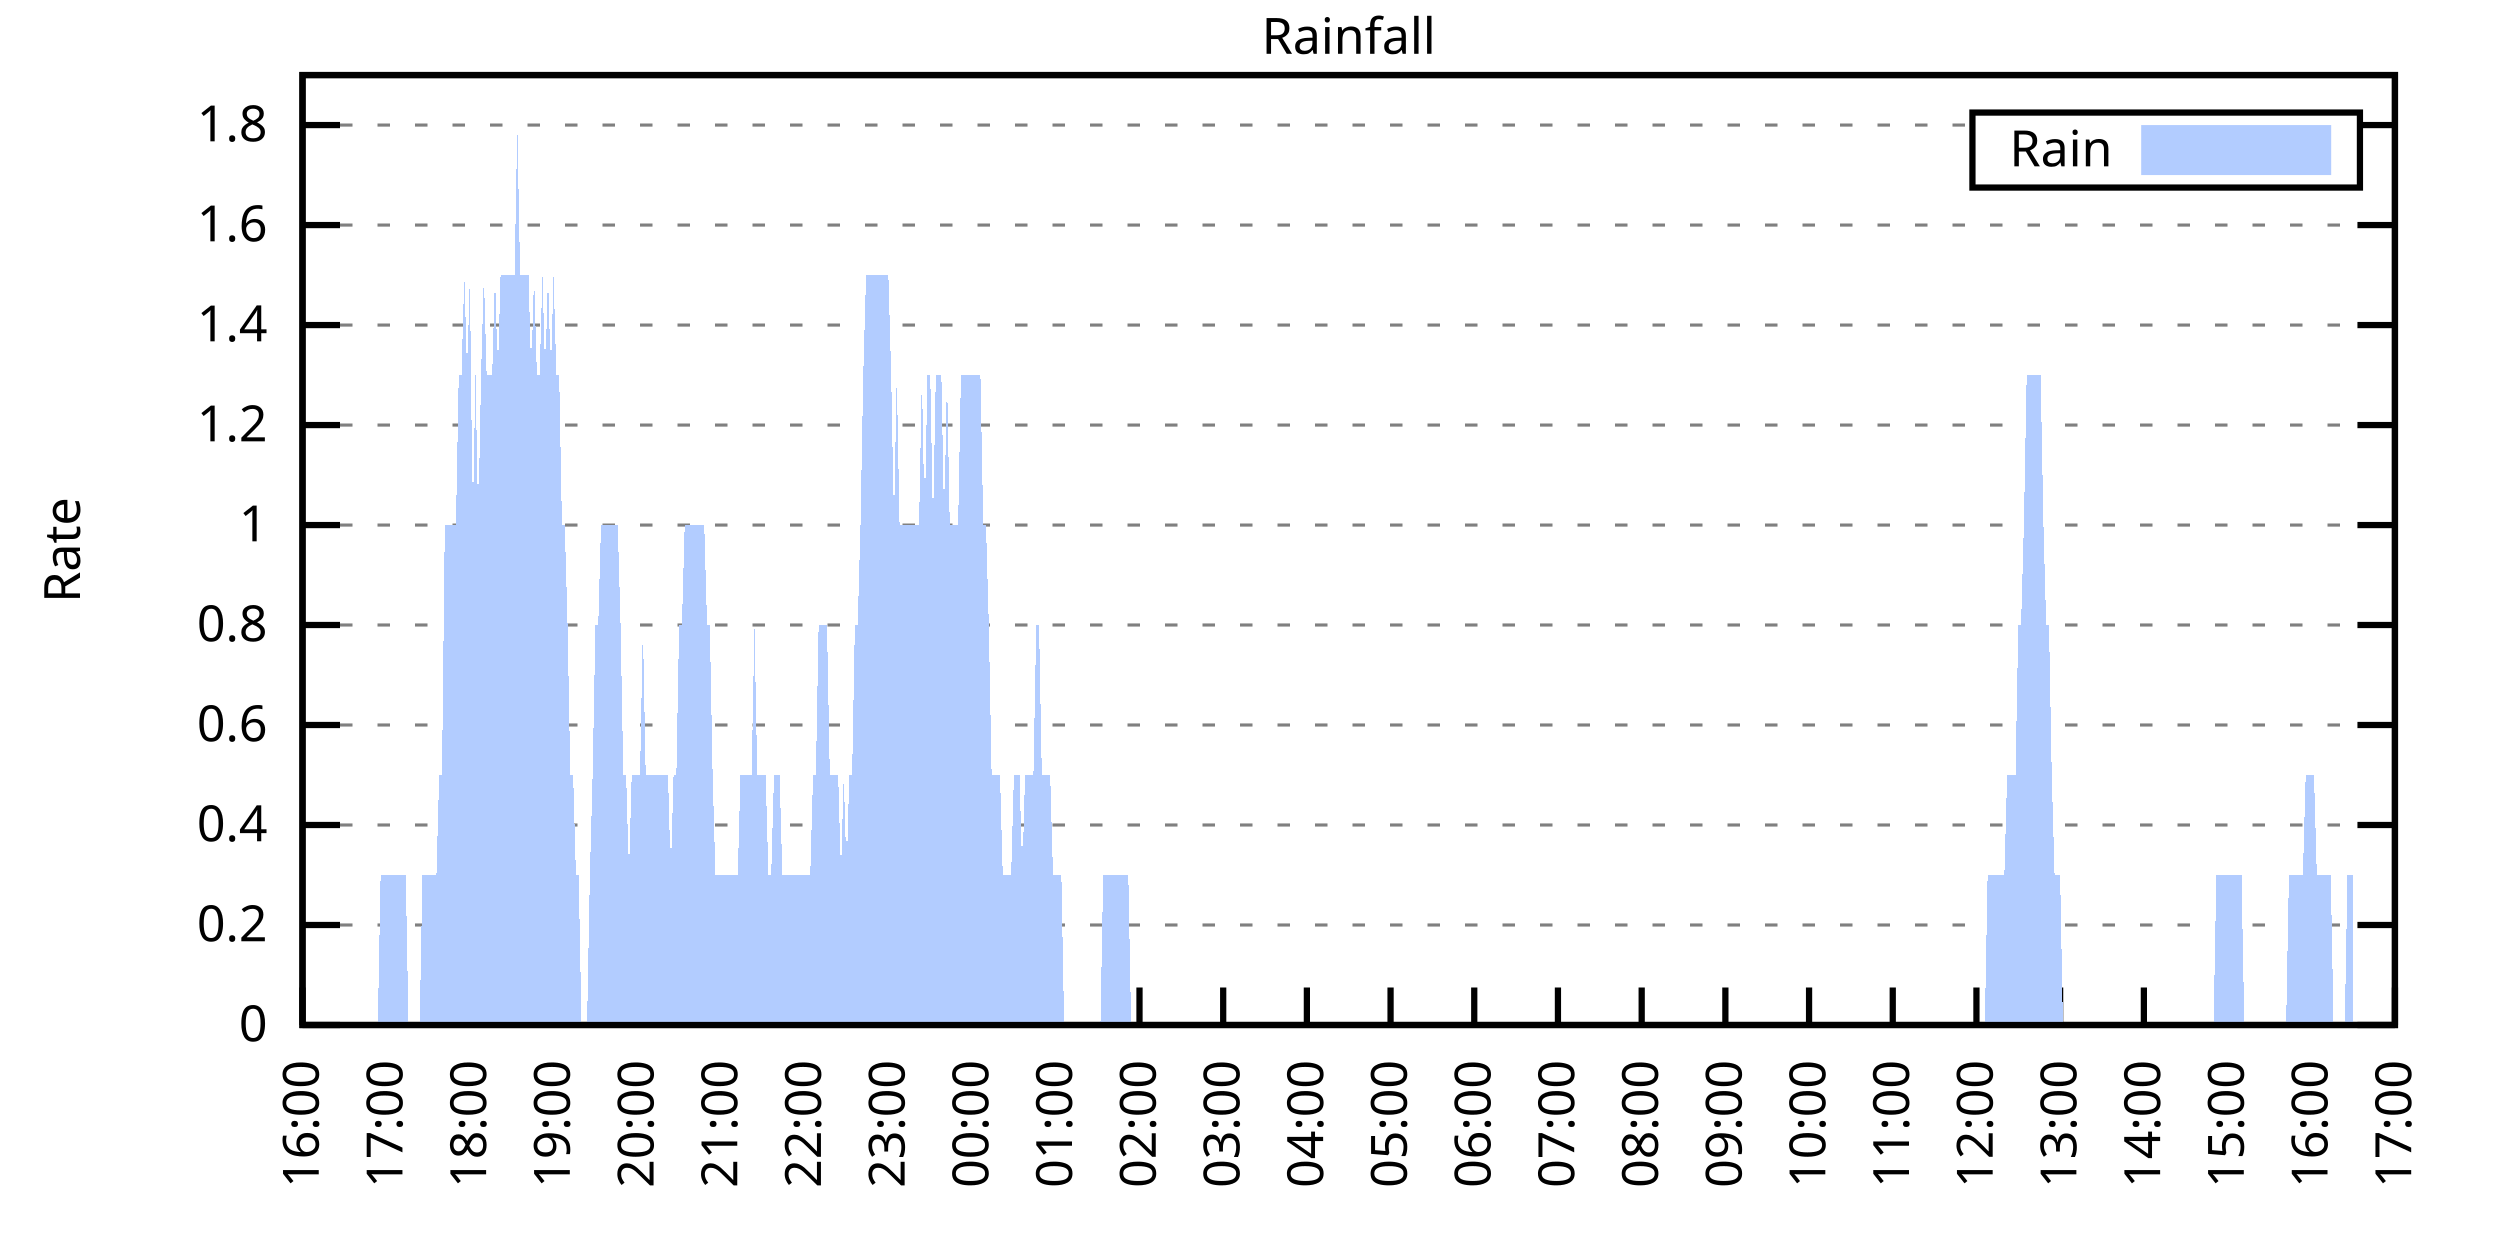
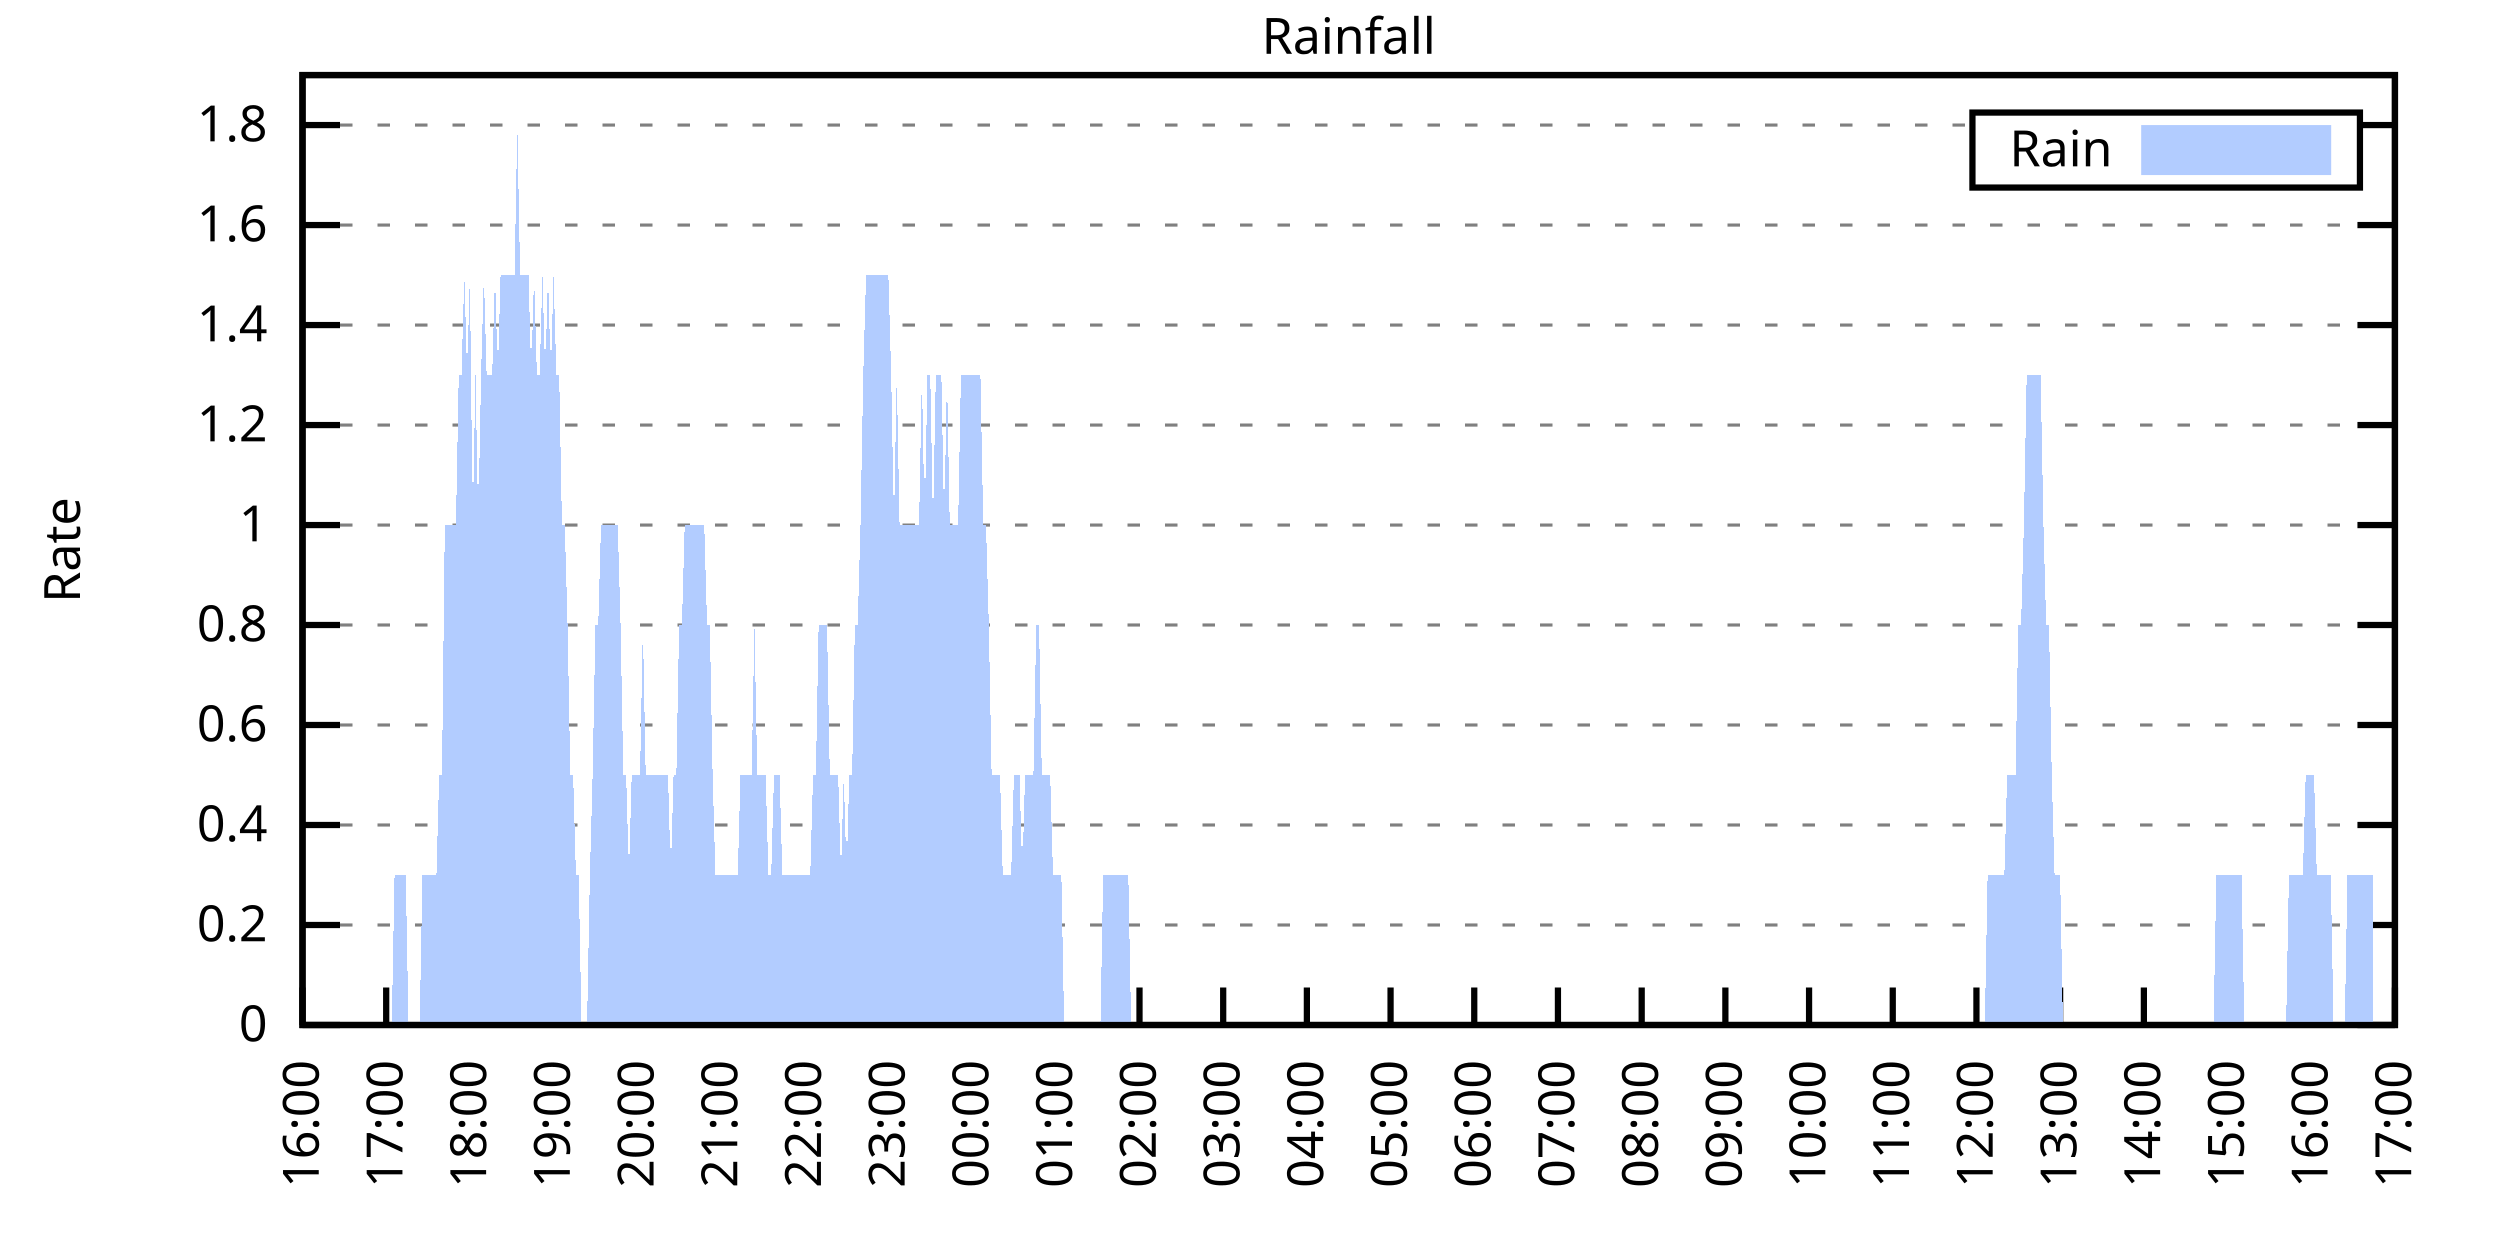
<svg xmlns="http://www.w3.org/2000/svg" xmlns:xlink="http://www.w3.org/1999/xlink" width="400" height="200" viewBox="0 0 400 200">
  <g id="gnuplot_canvas">
    <rect x="0" y="0" width="400" height="200" fill="none" />
    <defs>
      <circle id="gpDot" r="0.5" stroke-width="0.5" stroke="currentColor" />
      <path id="gpPt0" stroke-width="0.333" stroke="currentColor" d="M-1,0 h2 M0,-1 v2" />
      <path id="gpPt1" stroke-width="0.333" stroke="currentColor" d="M-1,-1 L1,1 M1,-1 L-1,1" />
      <path id="gpPt2" stroke-width="0.333" stroke="currentColor" d="M-1,0 L1,0 M0,-1 L0,1 M-1,-1 L1,1 M-1,1 L1,-1" />
      <rect id="gpPt3" stroke-width="0.333" stroke="currentColor" x="-1" y="-1" width="2" height="2" />
      <rect id="gpPt4" stroke-width="0.333" stroke="currentColor" fill="currentColor" x="-1" y="-1" width="2" height="2" />
      <circle id="gpPt5" stroke-width="0.333" stroke="currentColor" cx="0" cy="0" r="1" />
      <use xlink:href="#gpPt5" id="gpPt6" fill="currentColor" stroke="none" />
      <path id="gpPt7" stroke-width="0.333" stroke="currentColor" d="M0,-1.33 L-1.33,0.67 L1.33,0.67 z" />
      <use xlink:href="#gpPt7" id="gpPt8" fill="currentColor" stroke="none" />
      <use xlink:href="#gpPt7" id="gpPt9" stroke="currentColor" transform="rotate(180)" />
      <use xlink:href="#gpPt9" id="gpPt10" fill="currentColor" stroke="none" />
      <use xlink:href="#gpPt3" id="gpPt11" stroke="currentColor" transform="rotate(45)" />
      <use xlink:href="#gpPt11" id="gpPt12" fill="currentColor" stroke="none" />
      <path id="gpPt13" stroke-width="0.333" stroke="currentColor" d="M0,1.330 L1.265,0.411 L0.782,-1.067 L-0.782,-1.076 L-1.265,0.411 z" />
      <use xlink:href="#gpPt13" id="gpPt14" fill="currentColor" stroke="none" />
      <filter id="textbox" filterUnits="objectBoundingBox" x="0" y="0" height="1" width="1">
        <feFlood flood-color="white" flood-opacity="1" result="bgnd" />
        <feComposite in="SourceGraphic" in2="bgnd" operator="atop" />
      </filter>
      <filter id="greybox" filterUnits="objectBoundingBox" x="0" y="0" height="1" width="1">
        <feFlood flood-color="lightgrey" flood-opacity="1" result="grey" />
        <feComposite in="SourceGraphic" in2="grey" operator="atop" />
      </filter>
    </defs>
    <g fill="none" color="white" stroke="currentColor" stroke-width="1.00" stroke-linecap="butt" stroke-linejoin="miter">
</g>
    <g fill="none" color="black" stroke="currentColor" stroke-width="1.00" stroke-linecap="butt" stroke-linejoin="miter">
      <g stroke="none" shape-rendering="crispEdges">
        <polygon fill="rgb(255, 255, 255)" points="48.40,164.00 383.18,164.00 383.18,12.02 48.40,12.02 " />
      </g>
    </g>
    <g fill="none" color="black" stroke="currentColor" stroke-width="1.00" stroke-linecap="butt" stroke-linejoin="miter">
</g>
    <g fill="none" color="black" stroke="black" stroke-width="0.50" stroke-linecap="butt" stroke-linejoin="miter">
</g>
    <g fill="none" color="gray" stroke="currentColor" stroke-width="0.50" stroke-linecap="butt" stroke-linejoin="miter">
      <path stroke="gray" stroke-dasharray="2,4" class="gridline" d="M48.40,164.00 L383.19,164.00  " />
    </g>
    <g fill="none" color="gray" stroke="gray" stroke-width="1.00" stroke-linecap="butt" stroke-linejoin="miter">
</g>
    <g fill="none" color="black" stroke="currentColor" stroke-width="1.00" stroke-linecap="butt" stroke-linejoin="miter">
      <path stroke="black" d="M48.40,164.00 L54.40,164.00 M383.19,164.00 L377.19,164.00  " />
      <g transform="translate(42.80,166.60)" stroke="none" fill="black" font-family="Sans" font-size="8.00" text-anchor="end">
        <text>
          <tspan font-family="Sans"> 0</tspan>
        </text>
      </g>
    </g>
    <g fill="none" color="black" stroke="currentColor" stroke-width="1.00" stroke-linecap="butt" stroke-linejoin="miter">
</g>
    <g fill="none" color="black" stroke="black" stroke-width="0.50" stroke-linecap="butt" stroke-linejoin="miter">
</g>
    <g fill="none" color="gray" stroke="currentColor" stroke-width="0.50" stroke-linecap="butt" stroke-linejoin="miter">
      <path stroke="gray" stroke-dasharray="2,4" class="gridline" d="M48.40,148.00 L383.19,148.00  " />
    </g>
    <g fill="none" color="gray" stroke="gray" stroke-width="1.00" stroke-linecap="butt" stroke-linejoin="miter">
</g>
    <g fill="none" color="black" stroke="currentColor" stroke-width="1.00" stroke-linecap="butt" stroke-linejoin="miter">
      <path stroke="black" d="M48.40,148.00 L54.40,148.00 M383.19,148.00 L377.19,148.00  " />
      <g transform="translate(42.80,150.60)" stroke="none" fill="black" font-family="Sans" font-size="8.00" text-anchor="end">
        <text>
          <tspan font-family="Sans"> 0.2</tspan>
        </text>
      </g>
    </g>
    <g fill="none" color="black" stroke="currentColor" stroke-width="1.00" stroke-linecap="butt" stroke-linejoin="miter">
</g>
    <g fill="none" color="black" stroke="black" stroke-width="0.50" stroke-linecap="butt" stroke-linejoin="miter">
</g>
    <g fill="none" color="gray" stroke="currentColor" stroke-width="0.50" stroke-linecap="butt" stroke-linejoin="miter">
      <path stroke="gray" stroke-dasharray="2,4" class="gridline" d="M48.40,132.00 L383.19,132.00  " />
    </g>
    <g fill="none" color="gray" stroke="gray" stroke-width="1.00" stroke-linecap="butt" stroke-linejoin="miter">
</g>
    <g fill="none" color="black" stroke="currentColor" stroke-width="1.00" stroke-linecap="butt" stroke-linejoin="miter">
      <path stroke="black" d="M48.40,132.00 L54.40,132.00 M383.19,132.00 L377.19,132.00  " />
      <g transform="translate(42.80,134.60)" stroke="none" fill="black" font-family="Sans" font-size="8.00" text-anchor="end">
        <text>
          <tspan font-family="Sans"> 0.4</tspan>
        </text>
      </g>
    </g>
    <g fill="none" color="black" stroke="currentColor" stroke-width="1.00" stroke-linecap="butt" stroke-linejoin="miter">
</g>
    <g fill="none" color="black" stroke="black" stroke-width="0.50" stroke-linecap="butt" stroke-linejoin="miter">
</g>
    <g fill="none" color="gray" stroke="currentColor" stroke-width="0.50" stroke-linecap="butt" stroke-linejoin="miter">
      <path stroke="gray" stroke-dasharray="2,4" class="gridline" d="M48.40,116.00 L383.19,116.00  " />
    </g>
    <g fill="none" color="gray" stroke="gray" stroke-width="1.00" stroke-linecap="butt" stroke-linejoin="miter">
</g>
    <g fill="none" color="black" stroke="currentColor" stroke-width="1.00" stroke-linecap="butt" stroke-linejoin="miter">
      <path stroke="black" d="M48.40,116.00 L54.40,116.00 M383.19,116.00 L377.19,116.00  " />
      <g transform="translate(42.80,118.60)" stroke="none" fill="black" font-family="Sans" font-size="8.00" text-anchor="end">
        <text>
          <tspan font-family="Sans"> 0.6</tspan>
        </text>
      </g>
    </g>
    <g fill="none" color="black" stroke="currentColor" stroke-width="1.00" stroke-linecap="butt" stroke-linejoin="miter">
</g>
    <g fill="none" color="black" stroke="black" stroke-width="0.50" stroke-linecap="butt" stroke-linejoin="miter">
</g>
    <g fill="none" color="gray" stroke="currentColor" stroke-width="0.50" stroke-linecap="butt" stroke-linejoin="miter">
      <path stroke="gray" stroke-dasharray="2,4" class="gridline" d="M48.40,100.00 L383.19,100.00  " />
    </g>
    <g fill="none" color="gray" stroke="gray" stroke-width="1.00" stroke-linecap="butt" stroke-linejoin="miter">
</g>
    <g fill="none" color="black" stroke="currentColor" stroke-width="1.00" stroke-linecap="butt" stroke-linejoin="miter">
      <path stroke="black" d="M48.40,100.00 L54.40,100.00 M383.19,100.00 L377.19,100.00  " />
      <g transform="translate(42.80,102.60)" stroke="none" fill="black" font-family="Sans" font-size="8.00" text-anchor="end">
        <text>
          <tspan font-family="Sans"> 0.8</tspan>
        </text>
      </g>
    </g>
    <g fill="none" color="black" stroke="currentColor" stroke-width="1.00" stroke-linecap="butt" stroke-linejoin="miter">
</g>
    <g fill="none" color="black" stroke="black" stroke-width="0.50" stroke-linecap="butt" stroke-linejoin="miter">
</g>
    <g fill="none" color="gray" stroke="currentColor" stroke-width="0.50" stroke-linecap="butt" stroke-linejoin="miter">
      <path stroke="gray" stroke-dasharray="2,4" class="gridline" d="M48.40,84.01 L383.19,84.01  " />
    </g>
    <g fill="none" color="gray" stroke="gray" stroke-width="1.00" stroke-linecap="butt" stroke-linejoin="miter">
</g>
    <g fill="none" color="black" stroke="currentColor" stroke-width="1.00" stroke-linecap="butt" stroke-linejoin="miter">
      <path stroke="black" d="M48.40,84.01 L54.40,84.01 M383.19,84.01 L377.19,84.01  " />
      <g transform="translate(42.80,86.61)" stroke="none" fill="black" font-family="Sans" font-size="8.00" text-anchor="end">
        <text>
          <tspan font-family="Sans"> 1</tspan>
        </text>
      </g>
    </g>
    <g fill="none" color="black" stroke="currentColor" stroke-width="1.00" stroke-linecap="butt" stroke-linejoin="miter">
</g>
    <g fill="none" color="black" stroke="black" stroke-width="0.50" stroke-linecap="butt" stroke-linejoin="miter">
</g>
    <g fill="none" color="gray" stroke="currentColor" stroke-width="0.50" stroke-linecap="butt" stroke-linejoin="miter">
      <path stroke="gray" stroke-dasharray="2,4" class="gridline" d="M48.40,68.01 L383.19,68.01  " />
    </g>
    <g fill="none" color="gray" stroke="gray" stroke-width="1.00" stroke-linecap="butt" stroke-linejoin="miter">
</g>
    <g fill="none" color="black" stroke="currentColor" stroke-width="1.00" stroke-linecap="butt" stroke-linejoin="miter">
      <path stroke="black" d="M48.40,68.01 L54.40,68.01 M383.19,68.01 L377.19,68.01  " />
      <g transform="translate(42.80,70.61)" stroke="none" fill="black" font-family="Sans" font-size="8.00" text-anchor="end">
        <text>
          <tspan font-family="Sans"> 1.2</tspan>
        </text>
      </g>
    </g>
    <g fill="none" color="black" stroke="currentColor" stroke-width="1.00" stroke-linecap="butt" stroke-linejoin="miter">
</g>
    <g fill="none" color="black" stroke="black" stroke-width="0.50" stroke-linecap="butt" stroke-linejoin="miter">
</g>
    <g fill="none" color="gray" stroke="currentColor" stroke-width="0.50" stroke-linecap="butt" stroke-linejoin="miter">
      <path stroke="gray" stroke-dasharray="2,4" class="gridline" d="M48.40,52.01 L383.19,52.01  " />
    </g>
    <g fill="none" color="gray" stroke="gray" stroke-width="1.00" stroke-linecap="butt" stroke-linejoin="miter">
</g>
    <g fill="none" color="black" stroke="currentColor" stroke-width="1.00" stroke-linecap="butt" stroke-linejoin="miter">
      <path stroke="black" d="M48.40,52.01 L54.40,52.01 M383.19,52.01 L377.19,52.01  " />
      <g transform="translate(42.80,54.61)" stroke="none" fill="black" font-family="Sans" font-size="8.00" text-anchor="end">
        <text>
          <tspan font-family="Sans"> 1.4</tspan>
        </text>
      </g>
    </g>
    <g fill="none" color="black" stroke="currentColor" stroke-width="1.00" stroke-linecap="butt" stroke-linejoin="miter">
</g>
    <g fill="none" color="black" stroke="black" stroke-width="0.50" stroke-linecap="butt" stroke-linejoin="miter">
</g>
    <g fill="none" color="gray" stroke="currentColor" stroke-width="0.50" stroke-linecap="butt" stroke-linejoin="miter">
      <path stroke="gray" stroke-dasharray="2,4" class="gridline" d="M48.40,36.01 L383.19,36.01  " />
    </g>
    <g fill="none" color="gray" stroke="gray" stroke-width="1.00" stroke-linecap="butt" stroke-linejoin="miter">
</g>
    <g fill="none" color="black" stroke="currentColor" stroke-width="1.00" stroke-linecap="butt" stroke-linejoin="miter">
      <path stroke="black" d="M48.40,36.01 L54.40,36.01 M383.19,36.01 L377.19,36.01  " />
      <g transform="translate(42.80,38.61)" stroke="none" fill="black" font-family="Sans" font-size="8.00" text-anchor="end">
        <text>
          <tspan font-family="Sans"> 1.6</tspan>
        </text>
      </g>
    </g>
    <g fill="none" color="black" stroke="currentColor" stroke-width="1.00" stroke-linecap="butt" stroke-linejoin="miter">
</g>
    <g fill="none" color="black" stroke="black" stroke-width="0.50" stroke-linecap="butt" stroke-linejoin="miter">
</g>
    <g fill="none" color="gray" stroke="currentColor" stroke-width="0.50" stroke-linecap="butt" stroke-linejoin="miter">
      <path stroke="gray" stroke-dasharray="2,4" class="gridline" d="M48.40,20.01 L315.59,20.01 M377.59,20.01 L383.19,20.01  " />
    </g>
    <g fill="none" color="gray" stroke="gray" stroke-width="1.00" stroke-linecap="butt" stroke-linejoin="miter">
</g>
    <g fill="none" color="black" stroke="currentColor" stroke-width="1.00" stroke-linecap="butt" stroke-linejoin="miter">
      <path stroke="black" d="M48.40,20.01 L54.40,20.01 M383.19,20.01 L377.19,20.01  " />
      <g transform="translate(42.80,22.61)" stroke="none" fill="black" font-family="Sans" font-size="8.00" text-anchor="end">
        <text>
          <tspan font-family="Sans"> 1.8</tspan>
        </text>
      </g>
    </g>
    <g fill="none" color="black" stroke="currentColor" stroke-width="1.00" stroke-linecap="butt" stroke-linejoin="miter">
      <path stroke="black" d="M48.40,164.00 L48.40,158.00  " />
      <g transform="translate(51.00,169.60) rotate(270.00)" stroke="none" fill="black" font-family="Sans" font-size="8.00" text-anchor="end">
        <text>
          <tspan font-family="Sans">16:00</tspan>
        </text>
      </g>
    </g>
    <g fill="none" color="black" stroke="currentColor" stroke-width="1.00" stroke-linecap="butt" stroke-linejoin="miter">
      <path stroke="black" d="M61.79,164.00 L61.79,158.00  " />
      <g transform="translate(64.39,169.60) rotate(270.00)" stroke="none" fill="black" font-family="Sans" font-size="8.00" text-anchor="end">
        <text>
          <tspan font-family="Sans">17:00</tspan>
        </text>
      </g>
    </g>
    <g fill="none" color="black" stroke="currentColor" stroke-width="1.00" stroke-linecap="butt" stroke-linejoin="miter">
      <path stroke="black" d="M75.18,164.00 L75.18,158.00  " />
      <g transform="translate(77.78,169.60) rotate(270.00)" stroke="none" fill="black" font-family="Sans" font-size="8.00" text-anchor="end">
        <text>
          <tspan font-family="Sans">18:00</tspan>
        </text>
      </g>
    </g>
    <g fill="none" color="black" stroke="currentColor" stroke-width="1.00" stroke-linecap="butt" stroke-linejoin="miter">
      <path stroke="black" d="M88.57,164.00 L88.57,158.00  " />
      <g transform="translate(91.17,169.60) rotate(270.00)" stroke="none" fill="black" font-family="Sans" font-size="8.00" text-anchor="end">
        <text>
          <tspan font-family="Sans">19:00</tspan>
        </text>
      </g>
    </g>
    <g fill="none" color="black" stroke="currentColor" stroke-width="1.00" stroke-linecap="butt" stroke-linejoin="miter">
      <path stroke="black" d="M101.97,164.00 L101.97,158.00  " />
      <g transform="translate(104.57,169.60) rotate(270.00)" stroke="none" fill="black" font-family="Sans" font-size="8.00" text-anchor="end">
        <text>
          <tspan font-family="Sans">20:00</tspan>
        </text>
      </g>
    </g>
    <g fill="none" color="black" stroke="currentColor" stroke-width="1.00" stroke-linecap="butt" stroke-linejoin="miter">
      <path stroke="black" d="M115.36,164.00 L115.36,158.00  " />
      <g transform="translate(117.96,169.60) rotate(270.00)" stroke="none" fill="black" font-family="Sans" font-size="8.00" text-anchor="end">
        <text>
          <tspan font-family="Sans">21:00</tspan>
        </text>
      </g>
    </g>
    <g fill="none" color="black" stroke="currentColor" stroke-width="1.00" stroke-linecap="butt" stroke-linejoin="miter">
      <path stroke="black" d="M128.75,164.00 L128.75,158.00  " />
      <g transform="translate(131.35,169.60) rotate(270.00)" stroke="none" fill="black" font-family="Sans" font-size="8.00" text-anchor="end">
        <text>
          <tspan font-family="Sans">22:00</tspan>
        </text>
      </g>
    </g>
    <g fill="none" color="black" stroke="currentColor" stroke-width="1.00" stroke-linecap="butt" stroke-linejoin="miter">
      <path stroke="black" d="M142.14,164.00 L142.14,158.00  " />
      <g transform="translate(144.74,169.60) rotate(270.00)" stroke="none" fill="black" font-family="Sans" font-size="8.00" text-anchor="end">
        <text>
          <tspan font-family="Sans">23:00</tspan>
        </text>
      </g>
    </g>
    <g fill="none" color="black" stroke="currentColor" stroke-width="1.00" stroke-linecap="butt" stroke-linejoin="miter">
      <path stroke="black" d="M155.53,164.00 L155.53,158.00  " />
      <g transform="translate(158.13,169.60) rotate(270.00)" stroke="none" fill="black" font-family="Sans" font-size="8.00" text-anchor="end">
        <text>
          <tspan font-family="Sans">00:00</tspan>
        </text>
      </g>
    </g>
    <g fill="none" color="black" stroke="currentColor" stroke-width="1.00" stroke-linecap="butt" stroke-linejoin="miter">
      <path stroke="black" d="M168.92,164.00 L168.92,158.00  " />
      <g transform="translate(171.52,169.60) rotate(270.00)" stroke="none" fill="black" font-family="Sans" font-size="8.00" text-anchor="end">
        <text>
          <tspan font-family="Sans">01:00</tspan>
        </text>
      </g>
    </g>
    <g fill="none" color="black" stroke="currentColor" stroke-width="1.00" stroke-linecap="butt" stroke-linejoin="miter">
      <path stroke="black" d="M182.32,164.00 L182.32,158.00  " />
      <g transform="translate(184.92,169.60) rotate(270.00)" stroke="none" fill="black" font-family="Sans" font-size="8.00" text-anchor="end">
        <text>
          <tspan font-family="Sans">02:00</tspan>
        </text>
      </g>
    </g>
    <g fill="none" color="black" stroke="currentColor" stroke-width="1.00" stroke-linecap="butt" stroke-linejoin="miter">
      <path stroke="black" d="M195.71,164.00 L195.71,158.00  " />
      <g transform="translate(198.31,169.60) rotate(270.00)" stroke="none" fill="black" font-family="Sans" font-size="8.00" text-anchor="end">
        <text>
          <tspan font-family="Sans">03:00</tspan>
        </text>
      </g>
    </g>
    <g fill="none" color="black" stroke="currentColor" stroke-width="1.00" stroke-linecap="butt" stroke-linejoin="miter">
      <path stroke="black" d="M209.10,164.00 L209.10,158.00  " />
      <g transform="translate(211.70,169.60) rotate(270.00)" stroke="none" fill="black" font-family="Sans" font-size="8.00" text-anchor="end">
        <text>
          <tspan font-family="Sans">04:00</tspan>
        </text>
      </g>
    </g>
    <g fill="none" color="black" stroke="currentColor" stroke-width="1.00" stroke-linecap="butt" stroke-linejoin="miter">
      <path stroke="black" d="M222.49,164.00 L222.49,158.00  " />
      <g transform="translate(225.09,169.60) rotate(270.00)" stroke="none" fill="black" font-family="Sans" font-size="8.00" text-anchor="end">
        <text>
          <tspan font-family="Sans">05:00</tspan>
        </text>
      </g>
    </g>
    <g fill="none" color="black" stroke="currentColor" stroke-width="1.00" stroke-linecap="butt" stroke-linejoin="miter">
      <path stroke="black" d="M235.88,164.00 L235.88,158.00  " />
      <g transform="translate(238.48,169.60) rotate(270.00)" stroke="none" fill="black" font-family="Sans" font-size="8.00" text-anchor="end">
        <text>
          <tspan font-family="Sans">06:00</tspan>
        </text>
      </g>
    </g>
    <g fill="none" color="black" stroke="currentColor" stroke-width="1.00" stroke-linecap="butt" stroke-linejoin="miter">
      <path stroke="black" d="M249.27,164.00 L249.27,158.00  " />
      <g transform="translate(251.87,169.60) rotate(270.00)" stroke="none" fill="black" font-family="Sans" font-size="8.00" text-anchor="end">
        <text>
          <tspan font-family="Sans">07:00</tspan>
        </text>
      </g>
    </g>
    <g fill="none" color="black" stroke="currentColor" stroke-width="1.00" stroke-linecap="butt" stroke-linejoin="miter">
      <path stroke="black" d="M262.67,164.00 L262.67,158.00  " />
      <g transform="translate(265.27,169.60) rotate(270.00)" stroke="none" fill="black" font-family="Sans" font-size="8.00" text-anchor="end">
        <text>
          <tspan font-family="Sans">08:00</tspan>
        </text>
      </g>
    </g>
    <g fill="none" color="black" stroke="currentColor" stroke-width="1.00" stroke-linecap="butt" stroke-linejoin="miter">
      <path stroke="black" d="M276.06,164.00 L276.06,158.00  " />
      <g transform="translate(278.66,169.60) rotate(270.00)" stroke="none" fill="black" font-family="Sans" font-size="8.00" text-anchor="end">
        <text>
          <tspan font-family="Sans">09:00</tspan>
        </text>
      </g>
    </g>
    <g fill="none" color="black" stroke="currentColor" stroke-width="1.00" stroke-linecap="butt" stroke-linejoin="miter">
      <path stroke="black" d="M289.45,164.00 L289.45,158.00  " />
      <g transform="translate(292.05,169.60) rotate(270.00)" stroke="none" fill="black" font-family="Sans" font-size="8.00" text-anchor="end">
        <text>
          <tspan font-family="Sans">10:00</tspan>
        </text>
      </g>
    </g>
    <g fill="none" color="black" stroke="currentColor" stroke-width="1.00" stroke-linecap="butt" stroke-linejoin="miter">
      <path stroke="black" d="M302.84,164.00 L302.84,158.00  " />
      <g transform="translate(305.44,169.60) rotate(270.00)" stroke="none" fill="black" font-family="Sans" font-size="8.00" text-anchor="end">
        <text>
          <tspan font-family="Sans">11:00</tspan>
        </text>
      </g>
    </g>
    <g fill="none" color="black" stroke="currentColor" stroke-width="1.00" stroke-linecap="butt" stroke-linejoin="miter">
      <path stroke="black" d="M316.23,164.00 L316.23,158.00  " />
      <g transform="translate(318.83,169.60) rotate(270.00)" stroke="none" fill="black" font-family="Sans" font-size="8.00" text-anchor="end">
        <text>
          <tspan font-family="Sans">12:00</tspan>
        </text>
      </g>
    </g>
    <g fill="none" color="black" stroke="currentColor" stroke-width="1.00" stroke-linecap="butt" stroke-linejoin="miter">
      <path stroke="black" d="M329.62,164.00 L329.62,158.00  " />
      <g transform="translate(332.22,169.60) rotate(270.00)" stroke="none" fill="black" font-family="Sans" font-size="8.00" text-anchor="end">
        <text>
          <tspan font-family="Sans">13:00</tspan>
        </text>
      </g>
    </g>
    <g fill="none" color="black" stroke="currentColor" stroke-width="1.00" stroke-linecap="butt" stroke-linejoin="miter">
      <path stroke="black" d="M343.02,164.00 L343.02,158.00  " />
      <g transform="translate(345.62,169.60) rotate(270.00)" stroke="none" fill="black" font-family="Sans" font-size="8.00" text-anchor="end">
        <text>
          <tspan font-family="Sans">14:00</tspan>
        </text>
      </g>
    </g>
    <g fill="none" color="black" stroke="currentColor" stroke-width="1.00" stroke-linecap="butt" stroke-linejoin="miter">
      <path stroke="black" d="M356.41,164.00 L356.41,158.00  " />
      <g transform="translate(359.01,169.60) rotate(270.00)" stroke="none" fill="black" font-family="Sans" font-size="8.00" text-anchor="end">
        <text>
          <tspan font-family="Sans">15:00</tspan>
        </text>
      </g>
    </g>
    <g fill="none" color="black" stroke="currentColor" stroke-width="1.00" stroke-linecap="butt" stroke-linejoin="miter">
      <path stroke="black" d="M369.80,164.00 L369.80,158.00  " />
      <g transform="translate(372.40,169.60) rotate(270.00)" stroke="none" fill="black" font-family="Sans" font-size="8.00" text-anchor="end">
        <text>
          <tspan font-family="Sans">16:00</tspan>
        </text>
      </g>
    </g>
    <g fill="none" color="black" stroke="currentColor" stroke-width="1.00" stroke-linecap="butt" stroke-linejoin="miter">
      <path stroke="black" d="M383.19,164.00 L383.19,158.00  " />
      <g transform="translate(385.79,169.60) rotate(270.00)" stroke="none" fill="black" font-family="Sans" font-size="8.00" text-anchor="end">
        <text>
          <tspan font-family="Sans">17:00</tspan>
        </text>
      </g>
    </g>
    <g fill="none" color="black" stroke="currentColor" stroke-width="1.00" stroke-linecap="butt" stroke-linejoin="miter">
</g>
    <g fill="none" color="black" stroke="currentColor" stroke-width="1.00" stroke-linecap="butt" stroke-linejoin="miter">
      <path stroke="black" d="M48.40,12.01 L48.40,164.00 L383.19,164.00 L383.19,12.01 L48.40,12.01 Z  " />
    </g>
    <g fill="none" color="black" stroke="currentColor" stroke-width="1.00" stroke-linecap="butt" stroke-linejoin="miter">
</g>
    <g fill="none" color="black" stroke="currentColor" stroke-width="1.00" stroke-linecap="butt" stroke-linejoin="miter">
      <path stroke="black" d="M315.59,30.01 L315.59,18.01 L377.59,18.01 L377.59,30.01 L315.59,30.01 Z  " />
    </g>
    <g id="Rainfall_plot_1">
      <g fill="none" color="white" stroke="black" stroke-width="2.00" stroke-linecap="butt" stroke-linejoin="miter">
</g>
      <g fill="none" color="black" stroke="currentColor" stroke-width="2.00" stroke-linecap="butt" stroke-linejoin="miter">
        <g transform="translate(337.99,26.61)" stroke="none" fill="black" font-family="Sans" font-size="8.00" text-anchor="end">
          <text>
            <tspan font-family="Sans">Rain</tspan>
          </text>
        </g>
      </g>
      <g fill="none" color="black" stroke="currentColor" stroke-width="2.00" stroke-linecap="butt" stroke-linejoin="miter">
        <g stroke="none" shape-rendering="crispEdges">
          <polygon fill="rgb(178, 204, 255)" points="343.59,27.01 371.99,27.01 371.99,21.01 343.59,21.01 " />
        </g>
        <path stroke="rgb(178, 204, 255)" d="M343.59,27.01 L371.99,27.01 L371.99,21.01 L343.59,21.01 L343.59,27.01 Z  " />
      </g>
      <g fill="none" color="black" stroke="currentColor" stroke-width="2.00" stroke-linecap="butt" stroke-linejoin="miter">
        <g stroke="none" shape-rendering="crispEdges">
-           <polygon fill="rgb(178, 204, 255)" points="55.54,164.00 55.99,164.00 56.43,164.00 56.88,164.00 57.33,164.00 57.77,164.00 58.22,164.00 58.67,164.00 59.11,164.00 59.56,164.00 60.01,164.00 60.45,164.00 60.90,140.00 61.35,140.00 61.79,140.00 62.24,140.00 62.68,140.00 63.13,140.00 63.58,140.00 64.02,140.00 64.47,140.00 64.92,140.00 65.36,164.00 65.81,164.00 66.26,164.00 66.70,164.00 67.15,164.00 67.59,140.00 68.04,140.00 68.49,140.00 68.93,140.00 69.38,140.00 69.83,140.00 70.27,124.00 70.72,124.00 71.17,84.01 71.61,84.01 72.06,84.01 72.50,84.01 72.95,84.01 73.40,60.01 73.84,60.01 74.29,44.01 74.74,60.01 75.18,44.01 75.63,84.01 76.08,60.01 76.52,84.01 76.97,60.01 77.42,44.01 77.86,60.01 78.31,60.01 78.75,60.01 79.20,44.01 79.65,60.01 80.09,44.01 80.54,44.01 80.99,44.01 81.43,44.01 81.88,44.01 82.33,44.01 82.77,20.01 83.22,44.01 83.66,44.01 84.11,44.01 84.56,44.01 85.00,60.01 85.45,44.01 85.90,60.01 86.34,60.01 86.79,44.01 87.24,60.01 87.68,44.01 88.13,60.01 88.57,44.01 89.02,60.01 89.47,60.01 89.91,84.01 90.36,84.01 90.81,100.00 91.25,124.00 91.70,124.00 92.15,140.00 92.59,140.00 93.04,164.00 93.49,164.00 93.93,164.00 94.38,140.00 94.82,124.00 95.27,100.00 95.72,100.00 96.16,84.01 96.61,84.01 97.06,84.01 97.50,84.01 97.95,84.01 98.40,84.01 98.84,84.01 99.29,100.00 99.73,124.00 100.18,124.00 100.63,140.00 101.07,124.00 101.52,124.00 101.97,124.00 102.41,124.00 102.86,100.00 103.31,124.00 103.75,124.00 104.20,124.00 104.64,124.00 105.09,124.00 105.54,124.00 105.98,124.00 106.43,124.00 106.88,124.00 107.32,140.00 107.77,124.00 108.22,124.00 108.66,100.00 109.11,100.00 109.55,84.01 110.00,84.01 110.45,84.01 110.89,84.01 111.34,84.01 111.79,84.01 112.23,84.01 112.68,84.01 113.13,100.00 113.57,100.00 114.02,124.00 114.47,140.00 114.91,140.00 115.36,140.00 115.80,140.00 116.25,140.00 116.70,140.00 117.14,140.00 117.59,140.00 118.04,140.00 118.48,124.00 118.93,124.00 119.38,124.00 119.82,124.00 120.27,124.00 120.71,100.00 121.16,124.00 121.61,124.00 122.05,124.00 122.50,124.00 122.95,140.00 123.39,140.00 123.84,124.00 124.29,124.00 124.73,124.00 125.18,140.00 125.62,140.00 126.07,140.00 126.52,140.00 126.96,140.00 127.41,140.00 127.86,140.00 128.30,140.00 128.75,140.00 129.20,140.00 129.64,140.00 130.09,124.00 130.54,124.00 130.98,100.00 131.43,100.00 131.87,100.00 132.32,100.00 132.77,124.00 133.21,124.00 133.66,124.00 134.11,124.00 134.55,140.00 135.00,124.00 135.45,140.00 135.89,124.00 136.34,124.00 136.78,100.00 137.23,100.00 137.68,84.01 138.12,60.01 138.57,44.01 139.02,44.01 139.46,44.01 139.91,44.01 140.36,44.01 140.80,44.01 141.25,44.01 141.69,44.01 142.14,44.01 142.59,60.01 143.03,84.01 143.48,60.01 143.93,84.01 144.37,84.01 144.82,84.01 145.27,84.01 145.71,84.01 146.16,84.01 146.61,84.01 147.05,84.01 147.50,60.01 147.94,84.01 148.39,60.01 148.84,60.01 149.28,84.01 149.73,60.01 150.18,60.01 150.62,60.01 151.07,84.01 151.52,60.01 151.96,84.01 152.41,84.01 152.85,84.01 153.30,84.01 153.75,60.01 154.19,60.01 154.64,60.01 155.09,60.01 155.53,60.01 155.98,60.01 156.43,60.01 156.87,60.01 157.32,84.01 157.76,84.01 158.21,100.00 158.66,124.00 159.10,124.00 159.55,124.00 160.00,124.00 160.44,140.00 160.89,140.00 161.34,140.00 161.78,140.00 162.23,124.00 162.67,124.00 163.12,124.00 163.57,140.00 164.01,124.00 164.46,124.00 164.91,124.00 165.35,124.00 165.80,100.00 166.25,100.00 166.69,124.00 167.14,124.00 167.59,124.00 168.03,124.00 168.48,140.00 168.92,140.00 169.37,140.00 169.82,140.00 170.26,164.00 170.71,164.00 171.16,164.00 171.60,164.00 172.05,164.00 172.50,164.00 172.94,164.00 173.39,164.00 173.83,164.00 174.28,164.00 174.73,164.00 175.17,164.00 175.62,164.00 176.07,164.00 176.51,140.00 176.96,140.00 177.41,140.00 177.85,140.00 178.30,140.00 178.74,140.00 179.19,140.00 179.64,140.00 180.08,140.00 180.53,140.00 180.98,164.00 181.42,164.00 181.87,164.00 182.32,164.00 182.76,164.00 183.21,164.00 183.66,164.00 184.10,164.00 184.55,164.00 184.99,164.00 185.44,164.00 185.89,164.00 186.33,164.00 186.78,164.00 187.23,164.00 187.67,164.00 188.12,164.00 188.57,164.00 189.01,164.00 189.46,164.00 189.90,164.00 190.35,164.00 190.80,164.00 191.24,164.00 191.69,164.00 192.14,164.00 192.58,164.00 193.03,164.00 193.48,164.00 193.92,164.00 194.37,164.00 194.81,164.00 195.26,164.00 195.71,164.00 196.15,164.00 196.60,164.00 197.05,164.00 197.49,164.00 197.94,164.00 198.39,164.00 198.83,164.00 199.28,164.00 199.73,164.00 200.17,164.00 200.62,164.00 201.06,164.00 201.51,164.00 201.96,164.00 202.40,164.00 202.85,164.00 203.30,164.00 203.74,164.00 204.19,164.00 204.64,164.00 205.08,164.00 205.53,164.00 205.97,164.00 206.42,164.00 206.87,164.00 207.31,164.00 207.76,164.00 208.21,164.00 208.65,164.00 209.10,164.00 209.55,164.00 209.99,164.00 210.44,164.00 210.88,164.00 211.33,164.00 211.78,164.00 212.22,164.00 212.67,164.00 213.12,164.00 213.56,164.00 214.01,164.00 214.46,164.00 214.90,164.00 215.35,164.00 215.80,164.00 216.24,164.00 216.69,164.00 217.13,164.00 217.58,164.00 218.03,164.00 218.47,164.00 218.92,164.00 219.37,164.00 219.81,164.00 220.26,164.00 220.71,164.00 221.15,164.00 221.60,164.00 222.04,164.00 222.49,164.00 222.94,164.00 223.38,164.00 223.83,164.00 224.28,164.00 224.72,164.00 225.17,164.00 225.62,164.00 226.06,164.00 226.51,164.00 226.95,164.00 227.40,164.00 227.85,164.00 228.29,164.00 228.74,164.00 229.19,164.00 229.63,164.00 230.08,164.00 230.53,164.00 230.97,164.00 231.42,164.00 231.86,164.00 232.31,164.00 232.76,164.00 233.20,164.00 233.65,164.00 234.10,164.00 234.54,164.00 234.99,164.00 235.44,164.00 235.88,164.00 236.33,164.00 236.78,164.00 237.22,164.00 237.67,164.00 238.11,164.00 238.56,164.00 239.01,164.00 239.45,164.00 239.90,164.00 240.35,164.00 240.79,164.00 241.24,164.00 241.69,164.00 242.13,164.00 242.58,164.00 243.02,164.00 243.47,164.00 243.92,164.00 244.36,164.00 244.81,164.00 245.26,164.00 245.70,164.00 246.15,164.00 246.60,164.00 247.04,164.00 247.49,164.00 247.93,164.00 248.38,164.00 248.83,164.00 249.27,164.00 249.72,164.00 250.17,164.00 250.61,164.00 251.06,164.00 251.51,164.00 251.95,164.00 252.40,164.00 252.85,164.00 253.29,164.00 253.74,164.00 254.18,164.00 254.63,164.00 255.08,164.00 255.52,164.00 255.97,164.00 256.42,164.00 256.86,164.00 257.31,164.00 257.76,164.00 258.20,164.00 258.65,164.00 259.09,164.00 259.54,164.00 259.99,164.00 260.43,164.00 260.88,164.00 261.33,164.00 261.77,164.00 262.22,164.00 262.67,164.00 263.11,164.00 263.56,164.00 264.00,164.00 264.45,164.00 264.90,164.00 265.34,164.00 265.79,164.00 266.24,164.00 266.68,164.00 267.13,164.00 267.58,164.00 268.02,164.00 268.47,164.00 268.92,164.00 269.36,164.00 269.81,164.00 270.25,164.00 270.70,164.00 271.15,164.00 271.59,164.00 272.04,164.00 272.49,164.00 272.93,164.00 273.38,164.00 273.83,164.00 274.27,164.00 274.72,164.00 275.16,164.00 275.61,164.00 276.06,164.00 276.50,164.00 276.95,164.00 277.40,164.00 277.84,164.00 278.29,164.00 278.74,164.00 279.18,164.00 279.63,164.00 280.07,164.00 280.52,164.00 280.97,164.00 281.41,164.00 281.86,164.00 282.31,164.00 282.75,164.00 283.20,164.00 283.65,164.00 284.09,164.00 284.54,164.00 284.98,164.00 285.43,164.00 285.88,164.00 286.32,164.00 286.77,164.00 287.22,164.00 287.66,164.00 288.11,164.00 288.56,164.00 289.00,164.00 289.45,164.00 289.90,164.00 290.34,164.00 290.79,164.00 291.23,164.00 291.68,164.00 292.13,164.00 292.57,164.00 293.02,164.00 293.47,164.00 293.91,164.00 294.36,164.00 294.81,164.00 295.25,164.00 295.70,164.00 296.14,164.00 296.59,164.00 297.04,164.00 297.48,164.00 297.93,164.00 298.38,164.00 298.82,164.00 299.27,164.00 299.72,164.00 300.16,164.00 300.61,164.00 301.05,164.00 301.50,164.00 301.95,164.00 302.39,164.00 302.84,164.00 303.29,164.00 303.73,164.00 304.18,164.00 304.63,164.00 305.07,164.00 305.52,164.00 305.97,164.00 306.41,164.00 306.86,164.00 307.30,164.00 307.75,164.00 308.20,164.00 308.64,164.00 309.09,164.00 309.54,164.00 309.98,164.00 310.43,164.00 310.88,164.00 311.32,164.00 311.77,164.00 312.21,164.00 312.66,164.00 313.11,164.00 313.55,164.00 314.00,164.00 314.45,164.00 314.89,164.00 315.34,164.00 315.79,164.00 316.23,164.00 316.68,164.00 317.12,164.00 317.57,164.00 318.02,140.00 318.46,140.00 318.91,140.00 319.36,140.00 319.80,140.00 320.25,140.00 320.70,140.00 321.14,124.00 321.59,124.00 322.04,124.00 322.48,124.00 322.93,100.00 323.37,100.00 323.82,84.01 324.27,60.01 324.71,60.01 325.16,60.01 325.61,60.01 326.05,60.01 326.50,60.01 326.95,84.01 327.39,100.00 327.84,100.00 328.28,124.00 328.73,140.00 329.18,140.00 329.62,140.00 330.07,164.00 330.52,164.00 330.96,164.00 331.41,164.00 331.86,164.00 332.30,164.00 332.75,164.00 333.19,164.00 333.64,164.00 334.09,164.00 334.53,164.00 334.98,164.00 335.43,164.00 335.87,164.00 336.32,164.00 336.77,164.00 337.21,164.00 337.66,164.00 338.10,164.00 338.55,164.00 339.00,164.00 339.44,164.00 339.89,164.00 340.34,164.00 340.78,164.00 341.23,164.00 341.68,164.00 342.12,164.00 342.57,164.00 343.02,164.00 343.46,164.00 343.91,164.00 344.35,164.00 344.80,164.00 345.25,164.00 345.69,164.00 346.14,164.00 346.59,164.00 347.03,164.00 347.48,164.00 347.93,164.00 348.37,164.00 348.82,164.00 349.26,164.00 349.71,164.00 350.16,164.00 350.60,164.00 351.05,164.00 351.50,164.00 351.94,164.00 352.39,164.00 352.84,164.00 353.28,164.00 353.73,164.00 354.17,164.00 354.62,140.00 355.07,140.00 355.51,140.00 355.96,140.00 356.41,140.00 356.85,140.00 357.30,140.00 357.75,140.00 358.19,140.00 358.64,140.00 359.09,164.00 359.53,164.00 359.98,164.00 360.42,164.00 360.87,164.00 361.32,164.00 361.76,164.00 362.21,164.00 362.66,164.00 363.10,164.00 363.55,164.00 364.00,164.00 364.44,164.00 364.89,164.00 365.33,164.00 365.78,164.00 366.23,140.00 366.67,140.00 367.12,140.00 367.57,140.00 368.01,140.00 368.46,140.00 368.91,124.00 369.35,124.00 369.80,124.00 370.24,124.00 370.69,140.00 371.14,140.00 371.58,140.00 372.03,140.00 372.48,140.00 372.92,140.00 373.37,164.00 373.82,164.00 374.26,164.00 374.71,164.00 375.16,164.00 375.60,140.00 376.05,140.00 376.49,140.00 376.49,164.00 55.54,164.00 " />
+           <polygon fill="rgb(178, 204, 255)" points="58.67,164.00 59.11,164.00 59.56,164.00 60.01,164.00 60.45,164.00 60.90,164.00 61.35,164.00 61.79,164.00 62.24,164.00 62.68,164.00 63.13,140.00 63.58,140.00 64.02,140.00 64.47,140.00 64.92,140.00 65.36,164.00 65.81,164.00 66.26,164.00 66.70,164.00 67.15,164.00 67.59,140.00 68.04,140.00 68.49,140.00 68.93,140.00 69.38,140.00 69.83,140.00 70.27,124.00 70.72,124.00 71.17,84.01 71.61,84.01 72.06,84.01 72.50,84.01 72.95,84.01 73.40,60.01 73.84,60.01 74.29,44.01 74.74,60.01 75.18,44.01 75.63,84.01 76.08,60.01 76.52,84.01 76.97,60.01 77.42,44.01 77.86,60.01 78.31,60.01 78.75,60.01 79.20,44.01 79.65,60.01 80.09,44.01 80.54,44.01 80.99,44.01 81.43,44.01 81.88,44.01 82.33,44.01 82.77,20.01 83.22,44.01 83.66,44.01 84.11,44.01 84.56,44.01 85.00,60.01 85.45,44.01 85.90,60.01 86.34,60.01 86.79,44.01 87.24,60.01 87.68,44.01 88.13,60.01 88.57,44.01 89.02,60.01 89.47,60.01 89.91,84.01 90.36,84.01 90.81,100.00 91.25,124.00 91.70,124.00 92.15,140.00 92.59,140.00 93.04,164.00 93.49,164.00 93.93,164.00 94.38,140.00 94.82,124.00 95.27,100.00 95.72,100.00 96.16,84.01 96.61,84.01 97.06,84.01 97.50,84.01 97.95,84.01 98.40,84.01 98.84,84.01 99.29,100.00 99.73,124.00 100.18,124.00 100.63,140.00 101.07,124.00 101.52,124.00 101.97,124.00 102.41,124.00 102.86,100.00 103.31,124.00 103.75,124.00 104.20,124.00 104.64,124.00 105.09,124.00 105.54,124.00 105.98,124.00 106.43,124.00 106.88,124.00 107.32,140.00 107.77,124.00 108.22,124.00 108.66,100.00 109.11,100.00 109.55,84.01 110.00,84.01 110.45,84.01 110.89,84.01 111.34,84.01 111.79,84.01 112.23,84.01 112.68,84.01 113.13,100.00 113.57,100.00 114.02,124.00 114.47,140.00 114.91,140.00 115.36,140.00 115.80,140.00 116.25,140.00 116.70,140.00 117.14,140.00 117.59,140.00 118.04,140.00 118.48,124.00 118.93,124.00 119.38,124.00 119.82,124.00 120.27,124.00 120.71,100.00 121.16,124.00 121.61,124.00 122.05,124.00 122.50,124.00 122.95,140.00 123.39,140.00 123.84,124.00 124.29,124.00 124.73,124.00 125.18,140.00 125.62,140.00 126.07,140.00 126.52,140.00 126.96,140.00 127.41,140.00 127.86,140.00 128.30,140.00 128.75,140.00 129.20,140.00 129.64,140.00 130.09,124.00 130.54,124.00 130.98,100.00 131.43,100.00 131.87,100.00 132.32,100.00 132.77,124.00 133.21,124.00 133.66,124.00 134.11,124.00 134.55,140.00 135.00,124.00 135.45,140.00 135.89,124.00 136.34,124.00 136.78,100.00 137.23,100.00 137.68,84.01 138.12,60.01 138.57,44.01 139.02,44.01 139.46,44.01 139.91,44.01 140.36,44.01 140.80,44.01 141.25,44.01 141.69,44.01 142.14,44.01 142.59,60.01 143.03,84.01 143.48,60.01 143.93,84.01 144.37,84.01 144.82,84.01 145.27,84.01 145.71,84.01 146.16,84.01 146.61,84.01 147.05,84.01 147.50,60.01 147.94,84.01 148.39,60.01 148.84,60.01 149.28,84.01 149.73,60.01 150.18,60.01 150.62,60.01 151.07,84.01 151.52,60.01 151.96,84.01 152.41,84.01 152.85,84.01 153.30,84.01 153.75,60.01 154.19,60.01 154.64,60.01 155.09,60.01 155.53,60.01 155.98,60.01 156.43,60.01 156.87,60.01 157.32,84.01 157.76,84.01 158.21,100.00 158.66,124.00 159.10,124.00 159.55,124.00 160.00,124.00 160.44,140.00 160.89,140.00 161.34,140.00 161.78,140.00 162.23,124.00 162.67,124.00 163.12,124.00 163.57,140.00 164.01,124.00 164.46,124.00 164.91,124.00 165.35,124.00 165.80,100.00 166.25,100.00 166.69,124.00 167.14,124.00 167.59,124.00 168.03,124.00 168.48,140.00 168.92,140.00 169.37,140.00 169.82,140.00 170.26,164.00 170.71,164.00 171.16,164.00 171.60,164.00 172.05,164.00 172.50,164.00 172.94,164.00 173.39,164.00 173.83,164.00 174.28,164.00 174.73,164.00 175.17,164.00 175.62,164.00 176.07,164.00 176.51,140.00 176.96,140.00 177.41,140.00 177.85,140.00 178.30,140.00 178.74,140.00 179.19,140.00 179.64,140.00 180.08,140.00 180.53,140.00 180.98,164.00 181.42,164.00 181.87,164.00 182.32,164.00 182.76,164.00 183.21,164.00 183.66,164.00 184.10,164.00 184.55,164.00 184.99,164.00 185.44,164.00 185.89,164.00 186.33,164.00 186.78,164.00 187.23,164.00 187.67,164.00 188.12,164.00 188.57,164.00 189.01,164.00 189.46,164.00 189.90,164.00 190.35,164.00 190.80,164.00 191.24,164.00 191.69,164.00 192.14,164.00 192.58,164.00 193.03,164.00 193.48,164.00 193.92,164.00 194.37,164.00 194.81,164.00 195.26,164.00 195.71,164.00 196.15,164.00 196.60,164.00 197.05,164.00 197.49,164.00 197.94,164.00 198.39,164.00 198.83,164.00 199.28,164.00 199.73,164.00 200.17,164.00 200.62,164.00 201.06,164.00 201.51,164.00 201.96,164.00 202.40,164.00 202.85,164.00 203.30,164.00 203.74,164.00 204.19,164.00 204.64,164.00 205.08,164.00 205.53,164.00 205.97,164.00 206.42,164.00 206.87,164.00 207.31,164.00 207.76,164.00 208.21,164.00 208.65,164.00 209.10,164.00 209.55,164.00 209.99,164.00 210.44,164.00 210.88,164.00 211.33,164.00 211.78,164.00 212.22,164.00 212.67,164.00 213.12,164.00 213.56,164.00 214.01,164.00 214.46,164.00 214.90,164.00 215.35,164.00 215.80,164.00 216.24,164.00 216.69,164.00 217.13,164.00 217.58,164.00 218.03,164.00 218.47,164.00 218.92,164.00 219.37,164.00 219.81,164.00 220.26,164.00 220.71,164.00 221.15,164.00 221.60,164.00 222.04,164.00 222.49,164.00 222.94,164.00 223.38,164.00 223.83,164.00 224.28,164.00 224.72,164.00 225.17,164.00 225.62,164.00 226.06,164.00 226.51,164.00 226.95,164.00 227.40,164.00 227.85,164.00 228.29,164.00 228.74,164.00 229.19,164.00 229.63,164.00 230.08,164.00 230.53,164.00 230.97,164.00 231.42,164.00 231.86,164.00 232.31,164.00 232.76,164.00 233.20,164.00 233.65,164.00 234.10,164.00 234.54,164.00 234.99,164.00 235.44,164.00 235.88,164.00 236.33,164.00 236.78,164.00 237.22,164.00 237.67,164.00 238.11,164.00 238.56,164.00 239.01,164.00 239.45,164.00 239.90,164.00 240.35,164.00 240.79,164.00 241.24,164.00 241.69,164.00 242.13,164.00 242.58,164.00 243.02,164.00 243.47,164.00 243.92,164.00 244.36,164.00 244.81,164.00 245.26,164.00 245.70,164.00 246.15,164.00 246.60,164.00 247.04,164.00 247.49,164.00 247.93,164.00 248.38,164.00 248.83,164.00 249.27,164.00 249.72,164.00 250.17,164.00 250.61,164.00 251.06,164.00 251.51,164.00 251.95,164.00 252.40,164.00 252.85,164.00 253.29,164.00 253.74,164.00 254.18,164.00 254.63,164.00 255.08,164.00 255.52,164.00 255.97,164.00 256.42,164.00 256.86,164.00 257.31,164.00 257.76,164.00 258.20,164.00 258.65,164.00 259.09,164.00 259.54,164.00 259.99,164.00 260.43,164.00 260.88,164.00 261.33,164.00 261.77,164.00 262.22,164.00 262.67,164.00 263.11,164.00 263.56,164.00 264.00,164.00 264.45,164.00 264.90,164.00 265.34,164.00 265.79,164.00 266.24,164.00 266.68,164.00 267.13,164.00 267.58,164.00 268.02,164.00 268.47,164.00 268.92,164.00 269.36,164.00 269.81,164.00 270.25,164.00 270.70,164.00 271.15,164.00 271.59,164.00 272.04,164.00 272.49,164.00 272.93,164.00 273.38,164.00 273.83,164.00 274.27,164.00 274.72,164.00 275.16,164.00 275.61,164.00 276.06,164.00 276.50,164.00 276.95,164.00 277.40,164.00 277.84,164.00 278.29,164.00 278.74,164.00 279.18,164.00 279.63,164.00 280.07,164.00 280.52,164.00 280.97,164.00 281.41,164.00 281.86,164.00 282.31,164.00 282.75,164.00 283.20,164.00 283.65,164.00 284.09,164.00 284.54,164.00 284.98,164.00 285.43,164.00 285.88,164.00 286.32,164.00 286.77,164.00 287.22,164.00 287.66,164.00 288.11,164.00 288.56,164.00 289.00,164.00 289.45,164.00 289.90,164.00 290.34,164.00 290.79,164.00 291.23,164.00 291.68,164.00 292.13,164.00 292.57,164.00 293.02,164.00 293.47,164.00 293.91,164.00 294.36,164.00 294.81,164.00 295.25,164.00 295.70,164.00 296.14,164.00 296.59,164.00 297.04,164.00 297.48,164.00 297.93,164.00 298.38,164.00 298.82,164.00 299.27,164.00 299.72,164.00 300.16,164.00 300.61,164.00 301.05,164.00 301.50,164.00 301.95,164.00 302.39,164.00 302.84,164.00 303.29,164.00 303.73,164.00 304.18,164.00 304.63,164.00 305.07,164.00 305.52,164.00 305.97,164.00 306.41,164.00 306.86,164.00 307.30,164.00 307.75,164.00 308.20,164.00 308.64,164.00 309.09,164.00 309.54,164.00 309.98,164.00 310.43,164.00 310.88,164.00 311.32,164.00 311.77,164.00 312.21,164.00 312.66,164.00 313.11,164.00 313.55,164.00 314.00,164.00 314.45,164.00 314.89,164.00 315.34,164.00 315.79,164.00 316.23,164.00 316.68,164.00 317.12,164.00 317.57,164.00 318.02,140.00 318.46,140.00 318.91,140.00 319.36,140.00 319.80,140.00 320.25,140.00 320.70,140.00 321.14,124.00 321.59,124.00 322.04,124.00 322.48,124.00 322.93,100.00 323.37,100.00 323.82,84.01 324.27,60.01 324.71,60.01 325.16,60.01 325.61,60.01 326.05,60.01 326.50,60.01 326.95,84.01 327.39,100.00 327.84,100.00 328.28,124.00 328.73,140.00 329.18,140.00 329.62,140.00 330.07,164.00 330.52,164.00 330.96,164.00 331.41,164.00 331.86,164.00 332.30,164.00 332.75,164.00 333.19,164.00 333.64,164.00 334.09,164.00 334.53,164.00 334.98,164.00 335.43,164.00 335.87,164.00 336.32,164.00 336.77,164.00 337.21,164.00 337.66,164.00 338.10,164.00 338.55,164.00 339.00,164.00 339.44,164.00 339.89,164.00 340.34,164.00 340.78,164.00 341.23,164.00 341.68,164.00 342.12,164.00 342.57,164.00 343.02,164.00 343.46,164.00 343.91,164.00 344.35,164.00 344.80,164.00 345.25,164.00 345.69,164.00 346.14,164.00 346.59,164.00 347.03,164.00 347.48,164.00 347.93,164.00 348.37,164.00 348.82,164.00 349.26,164.00 349.71,164.00 350.16,164.00 350.60,164.00 351.05,164.00 351.50,164.00 351.94,164.00 352.39,164.00 352.84,164.00 353.28,164.00 353.73,164.00 354.17,164.00 354.62,140.00 355.07,140.00 355.51,140.00 355.96,140.00 356.41,140.00 356.85,140.00 357.30,140.00 357.75,140.00 358.19,140.00 358.64,140.00 359.09,164.00 359.53,164.00 359.98,164.00 360.42,164.00 360.87,164.00 361.32,164.00 361.76,164.00 362.21,164.00 362.66,164.00 363.10,164.00 363.55,164.00 364.00,164.00 364.44,164.00 364.89,164.00 365.33,164.00 365.78,164.00 366.23,140.00 366.67,140.00 367.12,140.00 367.57,140.00 368.01,140.00 368.46,140.00 368.91,124.00 369.35,124.00 369.80,124.00 370.24,124.00 370.69,140.00 371.14,140.00 371.58,140.00 372.03,140.00 372.48,140.00 372.92,140.00 373.37,164.00 373.82,164.00 374.26,164.00 374.71,164.00 375.16,164.00 375.60,140.00 376.05,140.00 376.49,140.00 376.94,140.00 377.39,140.00 377.83,140.00 378.28,140.00 378.73,140.00 379.17,140.00 379.62,140.00 379.62,164.00 58.67,164.00 " />
        </g>
      </g>
    </g>
    <g fill="none" color="black" stroke="currentColor" stroke-width="2.00" stroke-linecap="butt" stroke-linejoin="miter">
</g>
    <g fill="none" color="black" stroke="black" stroke-width="1.00" stroke-linecap="butt" stroke-linejoin="miter">
</g>
    <g fill="none" color="black" stroke="currentColor" stroke-width="1.00" stroke-linecap="butt" stroke-linejoin="miter">
      <path stroke="black" d="M48.40,12.01 L48.40,164.00 L383.19,164.00 L383.19,12.01 L48.40,12.01 Z  " />
      <g transform="translate(12.80,88.01) rotate(270.00)" stroke="none" fill="black" font-family="Sans" font-size="8.00" text-anchor="middle">
        <text>
          <tspan font-family="Sans">Rate</tspan>
        </text>
      </g>
    </g>
    <g fill="none" color="black" stroke="currentColor" stroke-width="1.00" stroke-linecap="butt" stroke-linejoin="miter">
</g>
    <g fill="none" color="black" stroke="currentColor" stroke-width="1.00" stroke-linecap="butt" stroke-linejoin="miter">
      <g transform="translate(215.79,8.61)" stroke="none" fill="black" font-family="Sans" font-size="8.00" text-anchor="middle">
        <text>
          <tspan font-family="Sans">Rainfall</tspan>
        </text>
      </g>
    </g>
    <g fill="none" color="black" stroke="currentColor" stroke-width="1.00" stroke-linecap="butt" stroke-linejoin="miter">
</g>
  </g>
</svg>
